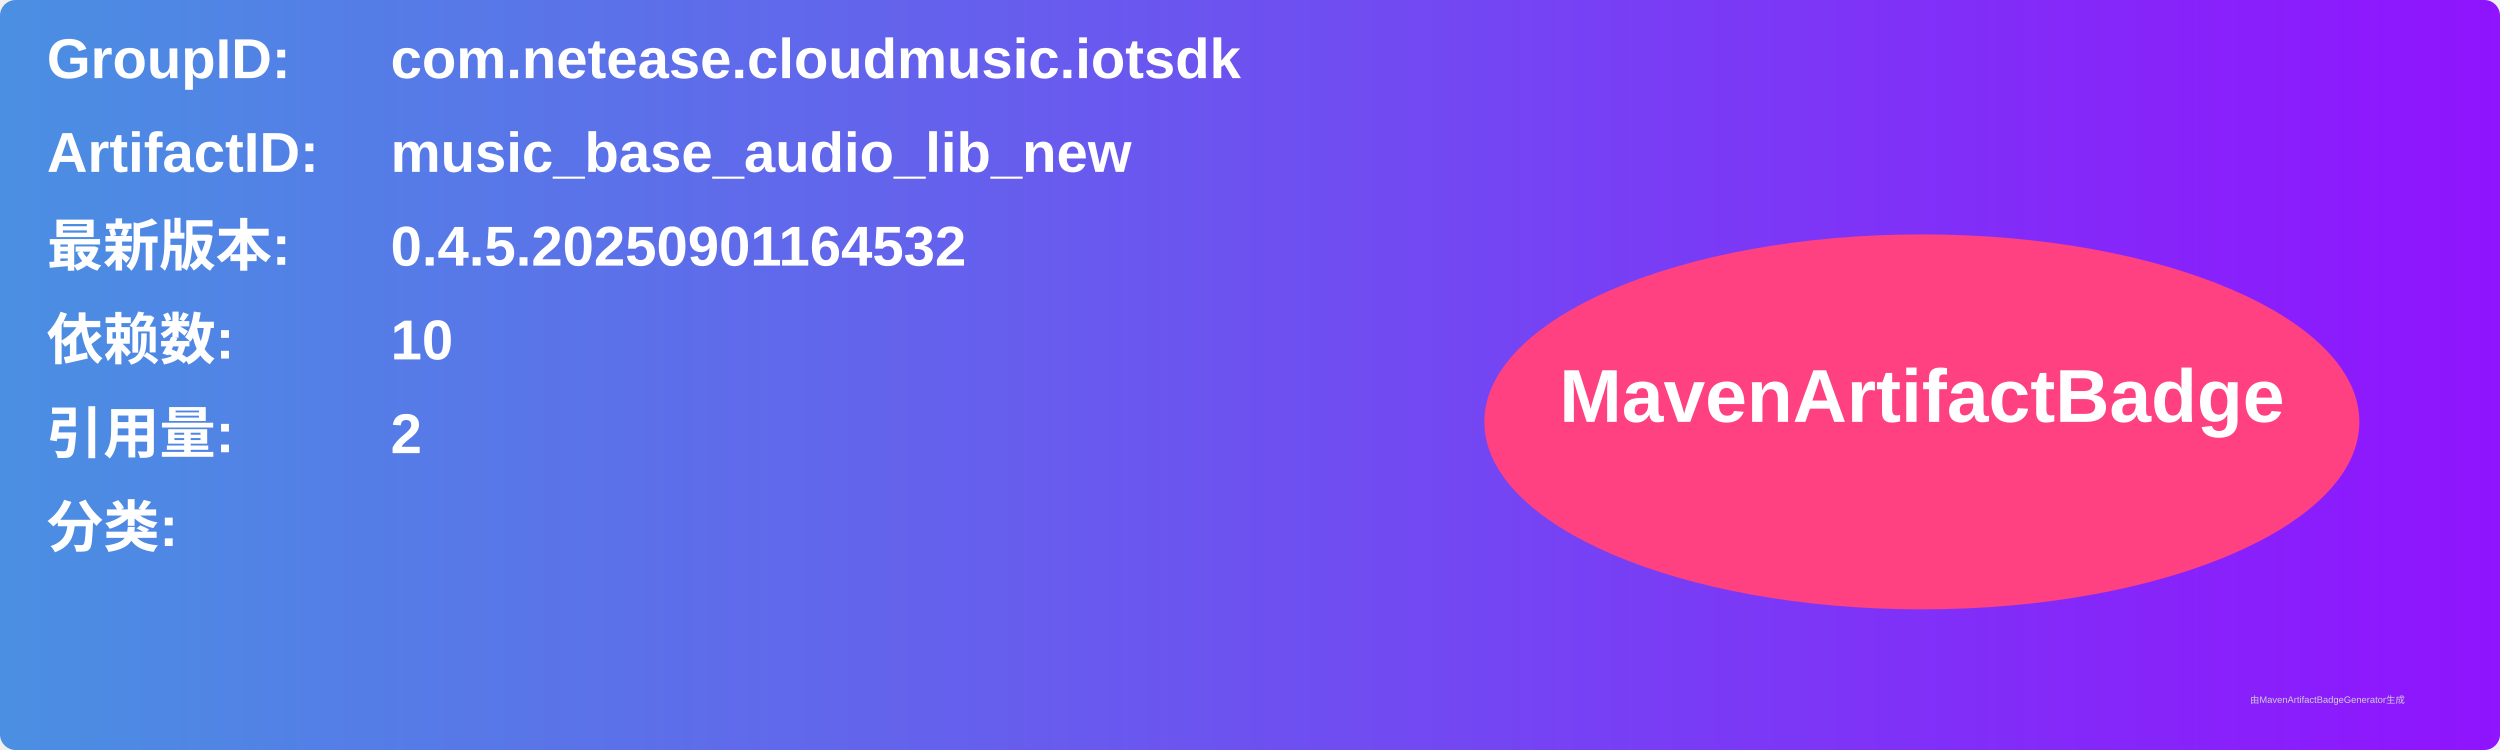
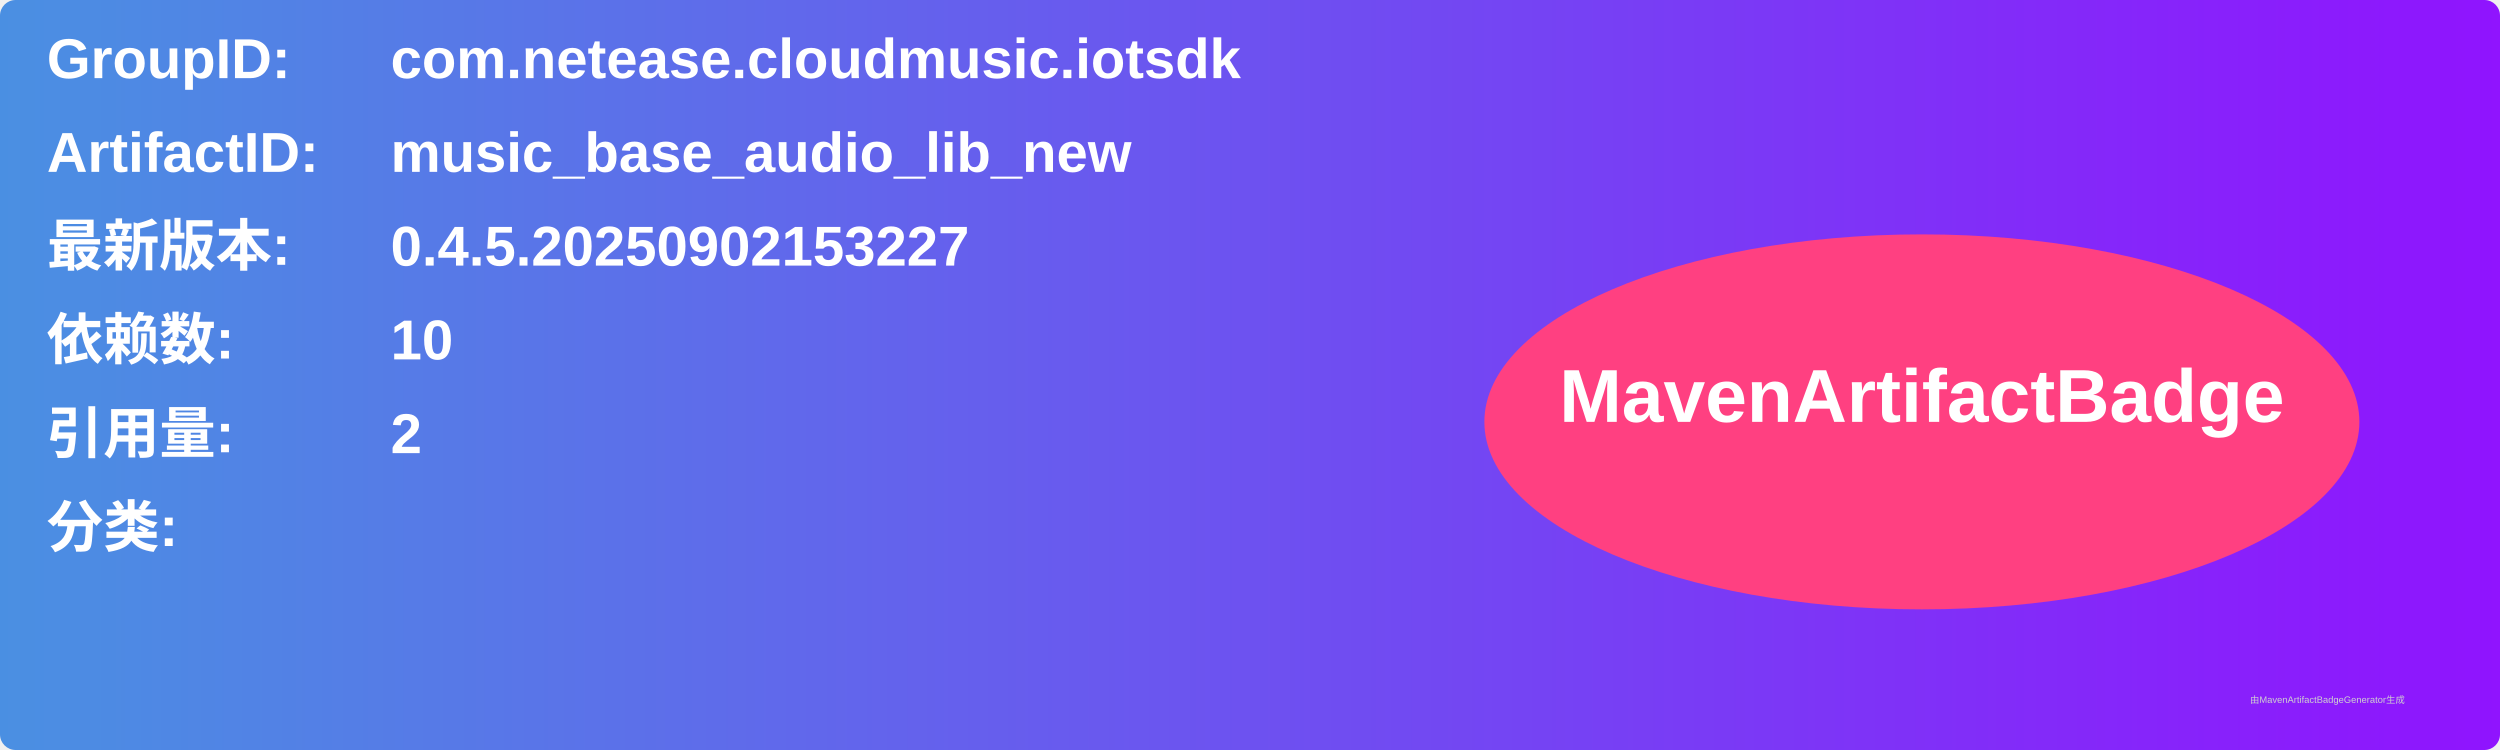
<svg xmlns="http://www.w3.org/2000/svg" width="800" height="240" viewBox="0 0 800 240">
  <linearGradient id="grad" x1="0%" y1="0%" x2="100%" y2="0%">
    <stop offset="0%" stop-color="#4a90e2" />
    <stop offset="100%" stop-color="#9013fe" />
  </linearGradient>
  <rect width="100%" height="100%" rx="5" ry="5" fill="url(#grad)" />
  <g transform="translate(15, 15)">
    <text x="0" y="10" font-family="Arial" font-size="18" fill="white" font-weight="bold" width="260">GroupID:</text>
    <text x="110" y="10" font-family="Arial" font-size="18" fill="white" font-weight="bold" width="460">com.netease.cloudmusic.iotsdk</text>
    <text x="0" y="40" font-family="Arial" font-size="18" fill="white" font-weight="bold" width="260">ArtifactID:</text>
    <text x="110" y="40" font-family="Arial" font-size="18" fill="white" font-weight="bold" width="460">music_base_audio_lib_new</text>
    <text x="0" y="70" font-family="Arial" font-size="18" fill="white" font-weight="bold">最新版本:</text>
    <text x="110" y="70" font-family="Arial" font-size="18" fill="white" font-weight="bold">
-       <tspan font-weight="bold">0.4.5.20250901164532</tspan>
+       <tspan font-weight="bold">0.4.5.20250902153227</tspan>
    </text>
    <text x="0" y="100" font-family="Arial" font-size="18" fill="white" font-weight="bold">依赖数: </text>
    <text x="110" y="100" font-family="Arial" font-size="18" fill="white">
      <tspan font-weight="bold">10</tspan>
    </text>
    <text x="0" y="130" font-family="Arial" font-size="18" fill="white" font-weight="bold">引用量: </text>
    <text x="110" y="130" font-family="Arial" font-size="18" fill="white">
      <tspan font-weight="bold">2</tspan>
    </text>
    <text x="0" y="160" font-family="Arial" font-size="18" fill="white" font-weight="bold">分类:</text>
    <text x="10" y="190" font-family="Arial" font-size="10" fill="white">
      <tspan font-weight="bold" />
    </text>
    <ellipse cx="600" cy="120" rx="140" ry="60" fill="#ff4081" />
    <text x="600" y="120" text-anchor="middle" font-family="Arial" font-size="24" fill="white" font-weight="bold">MavenArtifactBadge</text>
  </g>
  <text x="720" y="225" font-family="Arial" font-size="3" fill="#d0d0d0">由MavenArtifactBadgeGenerator生成</text>
</svg>
